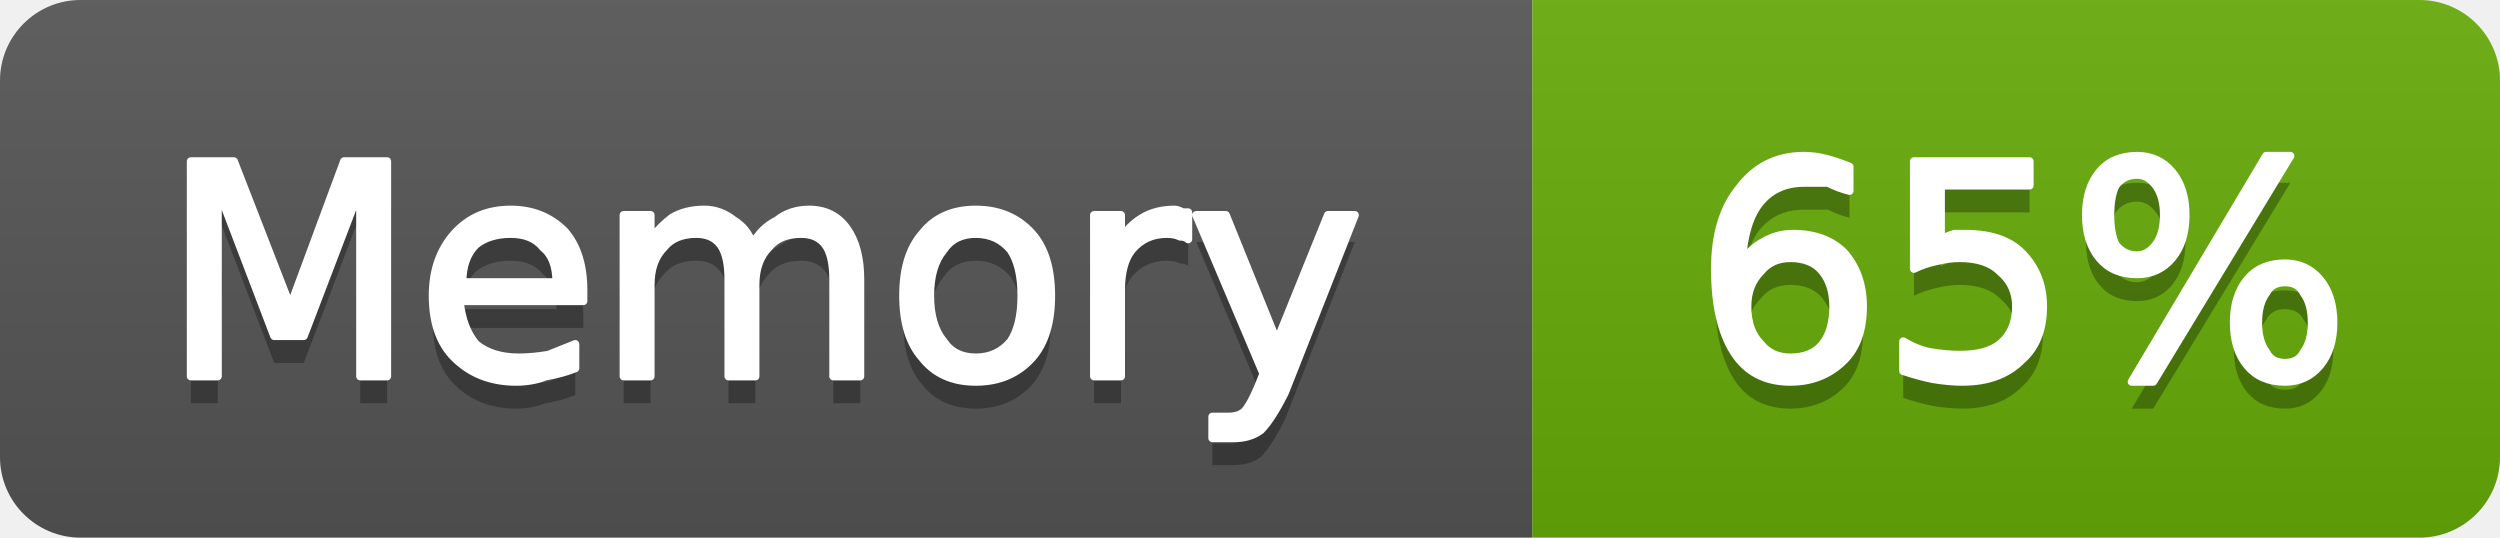
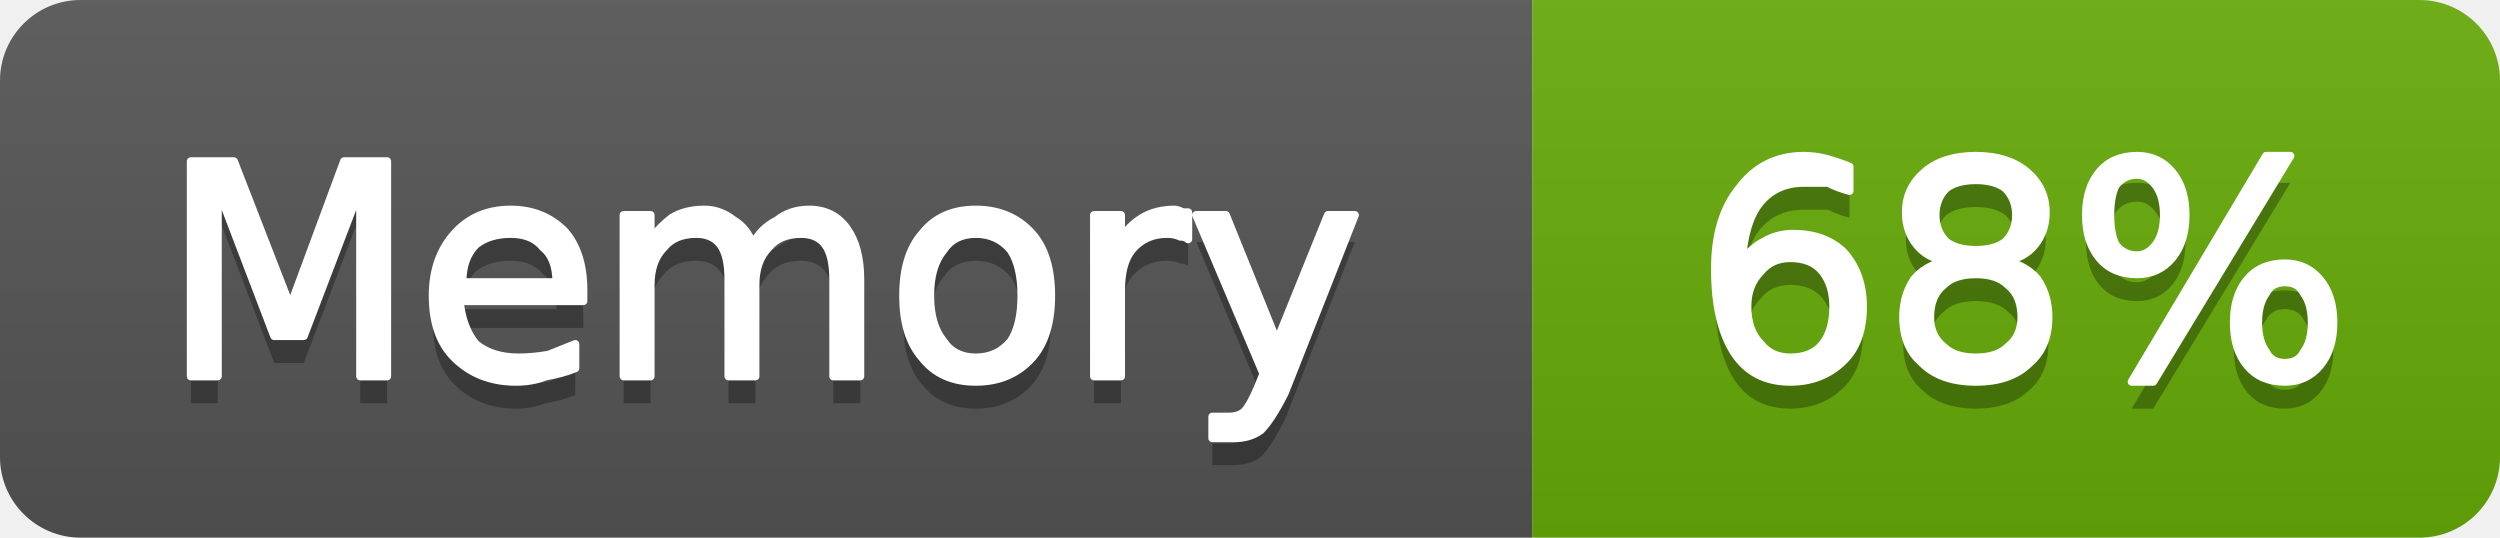
- <svg xmlns="http://www.w3.org/2000/svg" width="93" height="20" viewBox="0 0 93 20" role="img" aria-label="Memory: 65%">
+ <svg xmlns="http://www.w3.org/2000/svg" width="93" height="20" viewBox="0 0 93 20" role="img" aria-label="Memory: 68%">
  <linearGradient id="g-cluster_memory_usage" x2="0" y2="100%">
    <stop offset="0" stop-color="#bbb" stop-opacity=".1" />
    <stop offset="1" stop-opacity=".1" />
  </linearGradient>
  <clipPath id="r-cluster_memory_usage">
    <rect width="93" height="20" rx="3" fill="#fff" />
  </clipPath>
  <g clip-path="url(#r-cluster_memory_usage)">
    <rect width="57" height="20" fill="#555" />
    <rect x="57" width="36" height="20" fill="#67ac09" />
    <rect width="93" height="20" fill="url(#g-cluster_memory_usage)" />
    <path transform="translate(0 1)" fill="#010101" fill-opacity=".3" d="M7.1 6.0L8.7 6.0L10.8 11.4L12.8 6.0L14.4 6.0L14.4 14.0L13.4 14.0L13.4 7.0L11.3 12.5L10.2 12.5L8.1 7.0L8.1 14.0L7.1 14.0L7.1 6.0ZM21.7 10.8L21.7 11.2L17.1 11.2Q17.2 12.2 17.7 12.8Q18.3 13.3 19.3 13.3Q19.8 13.3 20.4 13.2Q20.9 13.0 21.4 12.8L21.4 13.7Q20.9 13.9 20.3 14.0Q19.8 14.2 19.2 14.2Q17.8 14.2 16.9 13.3Q16.1 12.5 16.1 11.0Q16.1 9.6 16.9 8.7Q17.7 7.8 19.0 7.8Q20.2 7.8 21.0 8.6Q21.7 9.4 21.7 10.8ZM20.7 10.5Q20.7 9.6 20.2 9.2Q19.8 8.7 19.0 8.7Q18.2 8.7 17.7 9.1Q17.2 9.6 17.2 10.5L20.7 10.5ZM28.0 9.1Q28.3 8.5 28.9 8.2Q29.4 7.8 30.1 7.8Q31.0 7.8 31.5 8.5Q32.0 9.2 32.0 10.4L32.0 14.0L31.0 14.0L31.0 10.4Q31.0 9.5 30.7 9.1Q30.4 8.7 29.8 8.7Q29.0 8.7 28.6 9.2Q28.1 9.7 28.1 10.6L28.1 14.0L27.1 14.0L27.1 10.4Q27.1 9.5 26.8 9.1Q26.5 8.7 25.9 8.7Q25.1 8.7 24.7 9.2Q24.2 9.7 24.2 10.6L24.2 14.0L23.2 14.0L23.2 8.0L24.2 8.0L24.2 8.9Q24.6 8.4 25.0 8.1Q25.5 7.8 26.2 7.8Q26.8 7.8 27.3 8.2Q27.8 8.5 28.0 9.1ZM36.3 8.7Q35.5 8.7 35.1 9.3Q34.6 9.9 34.6 11.0Q34.6 12.1 35.1 12.7Q35.5 13.3 36.3 13.3Q37.1 13.3 37.6 12.7Q38.0 12.1 38.0 11.0Q38.0 9.9 37.6 9.3Q37.1 8.7 36.3 8.7ZM36.3 7.8Q37.6 7.8 38.4 8.7Q39.1 9.5 39.1 11.0Q39.1 12.5 38.4 13.3Q37.6 14.2 36.3 14.2Q35.0 14.2 34.3 13.3Q33.6 12.5 33.6 11.0Q33.6 9.5 34.3 8.7Q35.0 7.8 36.3 7.8ZM44.2 8.9Q44.1 8.8 43.9 8.8Q43.7 8.7 43.4 8.7Q42.6 8.7 42.1 9.3Q41.7 9.8 41.7 10.8L41.7 14.0L40.7 14.0L40.7 8.0L41.7 8.0L41.7 8.9Q42.0 8.4 42.5 8.1Q43.0 7.8 43.7 7.8Q43.8 7.8 44.0 7.9Q44.1 7.9 44.2 7.9L44.2 8.9ZM47.8 14.6Q47.3 15.6 46.9 16.0Q46.5 16.3 45.9 16.3L45.1 16.3L45.1 15.5L45.7 15.5Q46.1 15.5 46.3 15.3Q46.5 15.1 46.8 14.4L47.0 13.9L44.5 8.0L45.6 8.0L47.5 12.7L49.4 8.0L50.4 8.0L47.8 14.6Z" />
    <path fill="#fff" stroke="#fff" stroke-width="0.3" stroke-linejoin="round" d="M7.1 6.0L8.7 6.0L10.8 11.4L12.8 6.0L14.4 6.0L14.4 14.0L13.4 14.0L13.4 7.0L11.3 12.5L10.2 12.5L8.1 7.0L8.1 14.0L7.1 14.0L7.1 6.0ZM21.7 10.8L21.7 11.2L17.1 11.2Q17.2 12.2 17.7 12.8Q18.3 13.3 19.3 13.3Q19.8 13.3 20.4 13.2Q20.9 13.0 21.4 12.8L21.4 13.7Q20.9 13.9 20.3 14.0Q19.8 14.2 19.2 14.2Q17.8 14.2 16.9 13.3Q16.1 12.5 16.1 11.0Q16.1 9.6 16.9 8.7Q17.7 7.8 19.0 7.8Q20.2 7.8 21.0 8.6Q21.7 9.4 21.7 10.8ZM20.7 10.5Q20.7 9.6 20.2 9.2Q19.8 8.7 19.0 8.7Q18.2 8.7 17.7 9.1Q17.2 9.6 17.2 10.5L20.7 10.5ZM28.0 9.1Q28.3 8.5 28.9 8.2Q29.4 7.8 30.1 7.8Q31.0 7.8 31.5 8.5Q32.0 9.2 32.0 10.4L32.0 14.0L31.0 14.0L31.0 10.4Q31.0 9.5 30.7 9.1Q30.4 8.7 29.8 8.7Q29.0 8.7 28.6 9.2Q28.1 9.7 28.1 10.6L28.1 14.0L27.1 14.0L27.1 10.4Q27.1 9.5 26.8 9.1Q26.5 8.7 25.9 8.7Q25.1 8.7 24.7 9.2Q24.2 9.7 24.2 10.6L24.2 14.0L23.2 14.0L23.2 8.0L24.2 8.0L24.2 8.9Q24.6 8.4 25.0 8.1Q25.5 7.8 26.2 7.8Q26.8 7.8 27.3 8.2Q27.8 8.5 28.0 9.1ZM36.3 8.7Q35.5 8.7 35.1 9.3Q34.6 9.9 34.6 11.0Q34.6 12.1 35.1 12.7Q35.5 13.3 36.3 13.3Q37.1 13.3 37.6 12.7Q38.0 12.1 38.0 11.0Q38.0 9.9 37.6 9.3Q37.1 8.7 36.3 8.7ZM36.3 7.8Q37.6 7.8 38.4 8.7Q39.1 9.5 39.1 11.0Q39.1 12.5 38.4 13.3Q37.6 14.2 36.3 14.2Q35.0 14.2 34.3 13.3Q33.6 12.5 33.6 11.0Q33.6 9.5 34.3 8.7Q35.0 7.8 36.3 7.8ZM44.2 8.9Q44.1 8.8 43.9 8.8Q43.7 8.7 43.4 8.7Q42.6 8.7 42.1 9.3Q41.7 9.8 41.7 10.8L41.7 14.0L40.7 14.0L40.7 8.0L41.7 8.0L41.7 8.9Q42.0 8.4 42.5 8.1Q43.0 7.8 43.7 7.8Q43.8 7.8 44.0 7.9Q44.1 7.9 44.2 7.9L44.2 8.9ZM47.8 14.6Q47.3 15.6 46.9 16.0Q46.5 16.3 45.9 16.3L45.1 16.3L45.1 15.5L45.7 15.5Q46.1 15.5 46.3 15.3Q46.5 15.1 46.8 14.4L47.0 13.9L44.5 8.0L45.6 8.0L47.5 12.7L49.4 8.0L50.4 8.0L47.8 14.6Z" />
-     <path transform="translate(0 1)" fill="#010101" fill-opacity=".3" d="M66.6 9.6Q65.9 9.6 65.5 10.1Q65.0 10.6 65.0 11.4Q65.0 12.3 65.5 12.8Q65.9 13.3 66.6 13.3Q67.4 13.3 67.8 12.8Q68.2 12.3 68.2 11.4Q68.2 10.6 67.8 10.1Q67.4 9.6 66.6 9.6ZM68.8 6.2L68.8 7.1Q68.4 7.0 68.0 6.8Q67.5 6.8 67.1 6.8Q66.1 6.8 65.5 7.5Q64.9 8.2 64.8 9.7Q65.2 9.2 65.6 9.0Q66.1 8.7 66.7 8.7Q67.9 8.7 68.6 9.4Q69.3 10.2 69.3 11.4Q69.3 12.7 68.6 13.4Q67.8 14.2 66.6 14.2Q65.2 14.2 64.5 13.1Q63.8 12.0 63.8 10.0Q63.8 8.1 64.7 7.0Q65.6 5.8 67.1 5.8Q67.5 5.8 67.9 5.9Q68.3 6.0 68.8 6.2ZM71.2 6.0L75.5 6.0L75.5 6.9L72.2 6.9L72.2 8.9Q72.4 8.8 72.7 8.7Q72.9 8.7 73.1 8.7Q74.5 8.7 75.2 9.4Q76.0 10.2 76.0 11.4Q76.0 12.7 75.2 13.4Q74.4 14.2 73.0 14.2Q72.5 14.2 71.9 14.1Q71.4 14.0 70.8 13.8L70.8 12.7Q71.3 13.0 71.8 13.1Q72.4 13.2 72.9 13.2Q73.9 13.2 74.4 12.8Q75.0 12.3 75.0 11.4Q75.0 10.6 74.4 10.1Q73.9 9.6 72.9 9.6Q72.5 9.6 72.1 9.7Q71.6 9.8 71.2 10.0L71.2 6.0ZM85.0 10.5Q84.5 10.5 84.3 10.9Q84.0 11.3 84.0 12.0Q84.0 12.7 84.3 13.1Q84.5 13.5 85.0 13.5Q85.5 13.5 85.7 13.1Q86.0 12.7 86.0 12.0Q86.0 11.3 85.7 10.9Q85.5 10.5 85.0 10.5ZM85.0 9.8Q85.8 9.8 86.3 10.4Q86.8 11.0 86.8 12.0Q86.8 13.0 86.3 13.6Q85.8 14.2 85.0 14.2Q84.1 14.2 83.6 13.6Q83.1 13.0 83.1 12.0Q83.1 11.0 83.6 10.4Q84.1 9.8 85.0 9.8ZM79.5 6.5Q79.0 6.5 78.7 6.9Q78.5 7.3 78.5 8.0Q78.5 8.7 78.7 9.1Q79.0 9.5 79.5 9.5Q79.9 9.5 80.2 9.1Q80.5 8.7 80.5 8.0Q80.5 7.3 80.2 6.9Q79.9 6.5 79.5 6.5ZM84.3 5.8L85.2 5.8L80.1 14.2L79.3 14.2L84.3 5.8ZM79.5 5.8Q80.3 5.8 80.8 6.4Q81.3 7.0 81.3 8.0Q81.3 9.0 80.8 9.6Q80.3 10.2 79.5 10.2Q78.6 10.2 78.1 9.6Q77.6 9.0 77.6 8.0Q77.6 7.0 78.1 6.4Q78.6 5.8 79.5 5.8Z" />
-     <path fill="#fff" stroke="#fff" stroke-width="0.3" stroke-linejoin="round" d="M66.6 9.6Q65.9 9.6 65.5 10.1Q65.0 10.6 65.0 11.4Q65.0 12.3 65.5 12.8Q65.9 13.3 66.6 13.3Q67.4 13.3 67.8 12.8Q68.2 12.3 68.2 11.4Q68.2 10.6 67.8 10.1Q67.4 9.6 66.6 9.6ZM68.8 6.2L68.8 7.1Q68.4 7.0 68.0 6.8Q67.5 6.8 67.1 6.8Q66.1 6.8 65.5 7.5Q64.9 8.2 64.8 9.7Q65.2 9.2 65.6 9.0Q66.1 8.7 66.7 8.7Q67.9 8.7 68.6 9.4Q69.3 10.2 69.3 11.4Q69.3 12.7 68.6 13.4Q67.8 14.2 66.6 14.2Q65.2 14.2 64.5 13.1Q63.8 12.0 63.8 10.0Q63.8 8.1 64.7 7.0Q65.6 5.8 67.1 5.8Q67.5 5.8 67.9 5.9Q68.3 6.0 68.8 6.2ZM71.2 6.0L75.5 6.0L75.5 6.9L72.2 6.9L72.2 8.9Q72.4 8.8 72.7 8.7Q72.9 8.7 73.1 8.7Q74.5 8.7 75.2 9.4Q76.0 10.2 76.0 11.4Q76.0 12.7 75.2 13.4Q74.4 14.2 73.0 14.2Q72.5 14.2 71.9 14.1Q71.4 14.0 70.8 13.8L70.8 12.7Q71.3 13.0 71.8 13.1Q72.4 13.2 72.9 13.2Q73.9 13.2 74.4 12.8Q75.0 12.3 75.0 11.4Q75.0 10.6 74.4 10.1Q73.9 9.6 72.9 9.6Q72.5 9.6 72.1 9.7Q71.6 9.8 71.2 10.0L71.2 6.0ZM85.0 10.5Q84.5 10.5 84.3 10.9Q84.0 11.3 84.0 12.0Q84.0 12.7 84.3 13.1Q84.5 13.5 85.0 13.5Q85.5 13.5 85.7 13.1Q86.0 12.7 86.0 12.0Q86.0 11.3 85.7 10.9Q85.5 10.5 85.0 10.5ZM85.0 9.8Q85.8 9.8 86.3 10.4Q86.8 11.0 86.8 12.0Q86.8 13.0 86.3 13.6Q85.8 14.2 85.0 14.2Q84.1 14.2 83.6 13.6Q83.1 13.0 83.1 12.0Q83.1 11.0 83.6 10.4Q84.1 9.8 85.0 9.8ZM79.5 6.5Q79.0 6.5 78.7 6.9Q78.5 7.3 78.5 8.0Q78.5 8.7 78.7 9.1Q79.0 9.5 79.5 9.5Q79.9 9.5 80.2 9.1Q80.5 8.7 80.5 8.0Q80.5 7.3 80.2 6.9Q79.9 6.5 79.5 6.5ZM84.3 5.8L85.2 5.8L80.1 14.2L79.3 14.2L84.3 5.8ZM79.5 5.8Q80.3 5.8 80.8 6.4Q81.3 7.0 81.3 8.0Q81.3 9.0 80.8 9.6Q80.3 10.2 79.5 10.2Q78.6 10.2 78.1 9.6Q77.6 9.0 77.6 8.0Q77.6 7.0 78.1 6.4Q78.6 5.8 79.5 5.8Z" />
+     <path transform="translate(0 1)" fill="#010101" fill-opacity=".3" d="M66.6 9.6Q65.9 9.6 65.5 10.1Q65.0 10.6 65.0 11.4Q65.0 12.3 65.5 12.8Q65.9 13.3 66.6 13.3Q67.4 13.3 67.8 12.8Q68.2 12.3 68.2 11.4Q68.2 10.6 67.8 10.1Q67.4 9.6 66.6 9.6ZM68.8 6.2L68.8 7.1Q68.4 7.0 68.0 6.8Q67.5 6.8 67.1 6.8Q66.1 6.8 65.5 7.5Q64.9 8.2 64.8 9.7Q65.2 9.2 65.6 9.0Q66.1 8.7 66.7 8.7Q67.9 8.7 68.6 9.4Q69.3 10.2 69.3 11.4Q69.3 12.7 68.6 13.4Q67.8 14.2 66.6 14.2Q65.2 14.2 64.5 13.1Q63.8 12.0 63.8 10.0Q63.8 8.1 64.7 7.0Q65.6 5.8 67.1 5.8Q67.5 5.8 67.9 5.9Q68.3 6.0 68.8 6.2ZM73.5 10.2Q72.7 10.2 72.3 10.6Q71.8 11.0 71.8 11.8Q71.8 12.5 72.3 12.9Q72.7 13.3 73.5 13.3Q74.3 13.3 74.7 12.9Q75.2 12.5 75.2 11.8Q75.2 11.0 74.7 10.6Q74.3 10.2 73.5 10.2ZM72.4 9.7Q71.7 9.6 71.3 9.1Q70.9 8.6 70.9 7.9Q70.9 7.0 71.6 6.4Q72.3 5.8 73.5 5.8Q74.7 5.8 75.4 6.4Q76.1 7.0 76.1 7.9Q76.1 8.6 75.7 9.1Q75.3 9.6 74.6 9.7Q75.4 9.9 75.8 10.4Q76.2 11.0 76.2 11.8Q76.2 12.9 75.5 13.5Q74.8 14.2 73.5 14.2Q72.2 14.2 71.5 13.5Q70.8 12.9 70.8 11.8Q70.8 11.0 71.2 10.4Q71.6 9.9 72.4 9.7ZM72.0 8.0Q72.0 8.6 72.4 9.0Q72.8 9.3 73.5 9.3Q74.2 9.3 74.6 9.0Q75.0 8.6 75.0 8.0Q75.0 7.4 74.6 7.0Q74.2 6.7 73.5 6.7Q72.8 6.7 72.4 7.0Q72.0 7.4 72.0 8.0ZM85.0 10.5Q84.5 10.5 84.3 10.9Q84.0 11.3 84.0 12.0Q84.0 12.7 84.3 13.1Q84.5 13.5 85.0 13.5Q85.5 13.5 85.7 13.1Q86.0 12.7 86.0 12.0Q86.0 11.3 85.7 10.9Q85.5 10.5 85.0 10.5ZM85.0 9.8Q85.8 9.8 86.3 10.4Q86.8 11.0 86.8 12.0Q86.8 13.0 86.3 13.6Q85.8 14.2 85.0 14.2Q84.1 14.2 83.6 13.6Q83.1 13.0 83.1 12.0Q83.1 11.0 83.6 10.4Q84.1 9.8 85.0 9.8ZM79.5 6.5Q79.0 6.5 78.7 6.9Q78.5 7.3 78.5 8.0Q78.5 8.7 78.7 9.1Q79.0 9.5 79.5 9.5Q79.9 9.5 80.2 9.1Q80.5 8.7 80.5 8.0Q80.5 7.3 80.2 6.9Q79.9 6.5 79.5 6.5ZM84.3 5.8L85.2 5.8L80.1 14.2L79.3 14.2L84.3 5.8ZM79.5 5.8Q80.3 5.8 80.8 6.4Q81.3 7.0 81.3 8.0Q81.3 9.0 80.8 9.6Q80.3 10.2 79.5 10.2Q78.6 10.2 78.1 9.6Q77.6 9.0 77.6 8.0Q77.6 7.0 78.1 6.4Q78.6 5.8 79.5 5.8Z" />
+     <path fill="#fff" stroke="#fff" stroke-width="0.3" stroke-linejoin="round" d="M66.6 9.6Q65.9 9.6 65.5 10.1Q65.0 10.6 65.0 11.4Q65.0 12.3 65.5 12.8Q65.9 13.3 66.6 13.3Q67.4 13.3 67.8 12.8Q68.2 12.3 68.2 11.4Q68.2 10.6 67.8 10.1Q67.4 9.6 66.6 9.6ZM68.8 6.2L68.8 7.1Q68.4 7.0 68.0 6.8Q67.5 6.8 67.1 6.8Q66.1 6.8 65.5 7.5Q64.9 8.2 64.8 9.7Q65.2 9.2 65.6 9.0Q66.1 8.7 66.7 8.7Q67.9 8.7 68.6 9.4Q69.3 10.2 69.3 11.4Q69.3 12.7 68.6 13.4Q67.8 14.2 66.6 14.2Q65.2 14.2 64.5 13.1Q63.8 12.0 63.8 10.0Q63.8 8.1 64.7 7.0Q65.6 5.8 67.1 5.8Q67.5 5.8 67.9 5.9Q68.3 6.0 68.8 6.2ZM73.5 10.2Q72.7 10.2 72.3 10.6Q71.8 11.0 71.8 11.8Q71.8 12.5 72.3 12.9Q72.7 13.3 73.5 13.3Q74.3 13.3 74.7 12.9Q75.2 12.5 75.2 11.8Q75.2 11.0 74.7 10.6Q74.3 10.2 73.5 10.2ZM72.4 9.7Q71.7 9.6 71.3 9.1Q70.9 8.6 70.9 7.9Q70.9 7.0 71.6 6.4Q72.3 5.8 73.5 5.8Q74.7 5.8 75.4 6.4Q76.1 7.0 76.1 7.9Q76.1 8.6 75.7 9.1Q75.3 9.6 74.6 9.7Q75.4 9.9 75.8 10.4Q76.2 11.0 76.2 11.8Q76.2 12.9 75.5 13.5Q74.8 14.2 73.5 14.2Q72.2 14.2 71.5 13.5Q70.8 12.9 70.8 11.8Q70.8 11.0 71.2 10.4Q71.6 9.9 72.4 9.7ZM72.0 8.0Q72.0 8.6 72.4 9.0Q72.8 9.3 73.5 9.3Q74.2 9.3 74.6 9.0Q75.0 8.6 75.0 8.0Q75.0 7.4 74.6 7.0Q74.2 6.7 73.5 6.7Q72.8 6.7 72.4 7.0Q72.0 7.4 72.0 8.0ZM85.0 10.5Q84.5 10.5 84.3 10.9Q84.0 11.3 84.0 12.0Q84.0 12.7 84.3 13.1Q84.5 13.5 85.0 13.5Q85.5 13.5 85.7 13.1Q86.0 12.7 86.0 12.0Q86.0 11.3 85.7 10.9Q85.5 10.5 85.0 10.5ZM85.0 9.8Q85.8 9.8 86.3 10.4Q86.8 11.0 86.8 12.0Q86.8 13.0 86.3 13.6Q85.8 14.2 85.0 14.2Q84.1 14.2 83.6 13.6Q83.1 13.0 83.1 12.0Q83.1 11.0 83.6 10.4Q84.1 9.8 85.0 9.8ZM79.5 6.5Q79.0 6.5 78.7 6.9Q78.5 7.3 78.5 8.0Q78.5 8.7 78.7 9.1Q79.0 9.5 79.5 9.5Q79.9 9.5 80.2 9.1Q80.5 8.7 80.5 8.0Q80.5 7.3 80.2 6.9Q79.9 6.5 79.5 6.5ZM84.3 5.8L85.2 5.8L80.1 14.2L79.3 14.2L84.3 5.8ZM79.5 5.8Q80.3 5.8 80.8 6.4Q81.3 7.0 81.3 8.0Q81.3 9.0 80.8 9.6Q80.3 10.2 79.5 10.2Q78.6 10.2 78.1 9.6Q77.6 9.0 77.6 8.0Q77.6 7.0 78.1 6.4Q78.6 5.8 79.5 5.8Z" />
  </g>
</svg>
